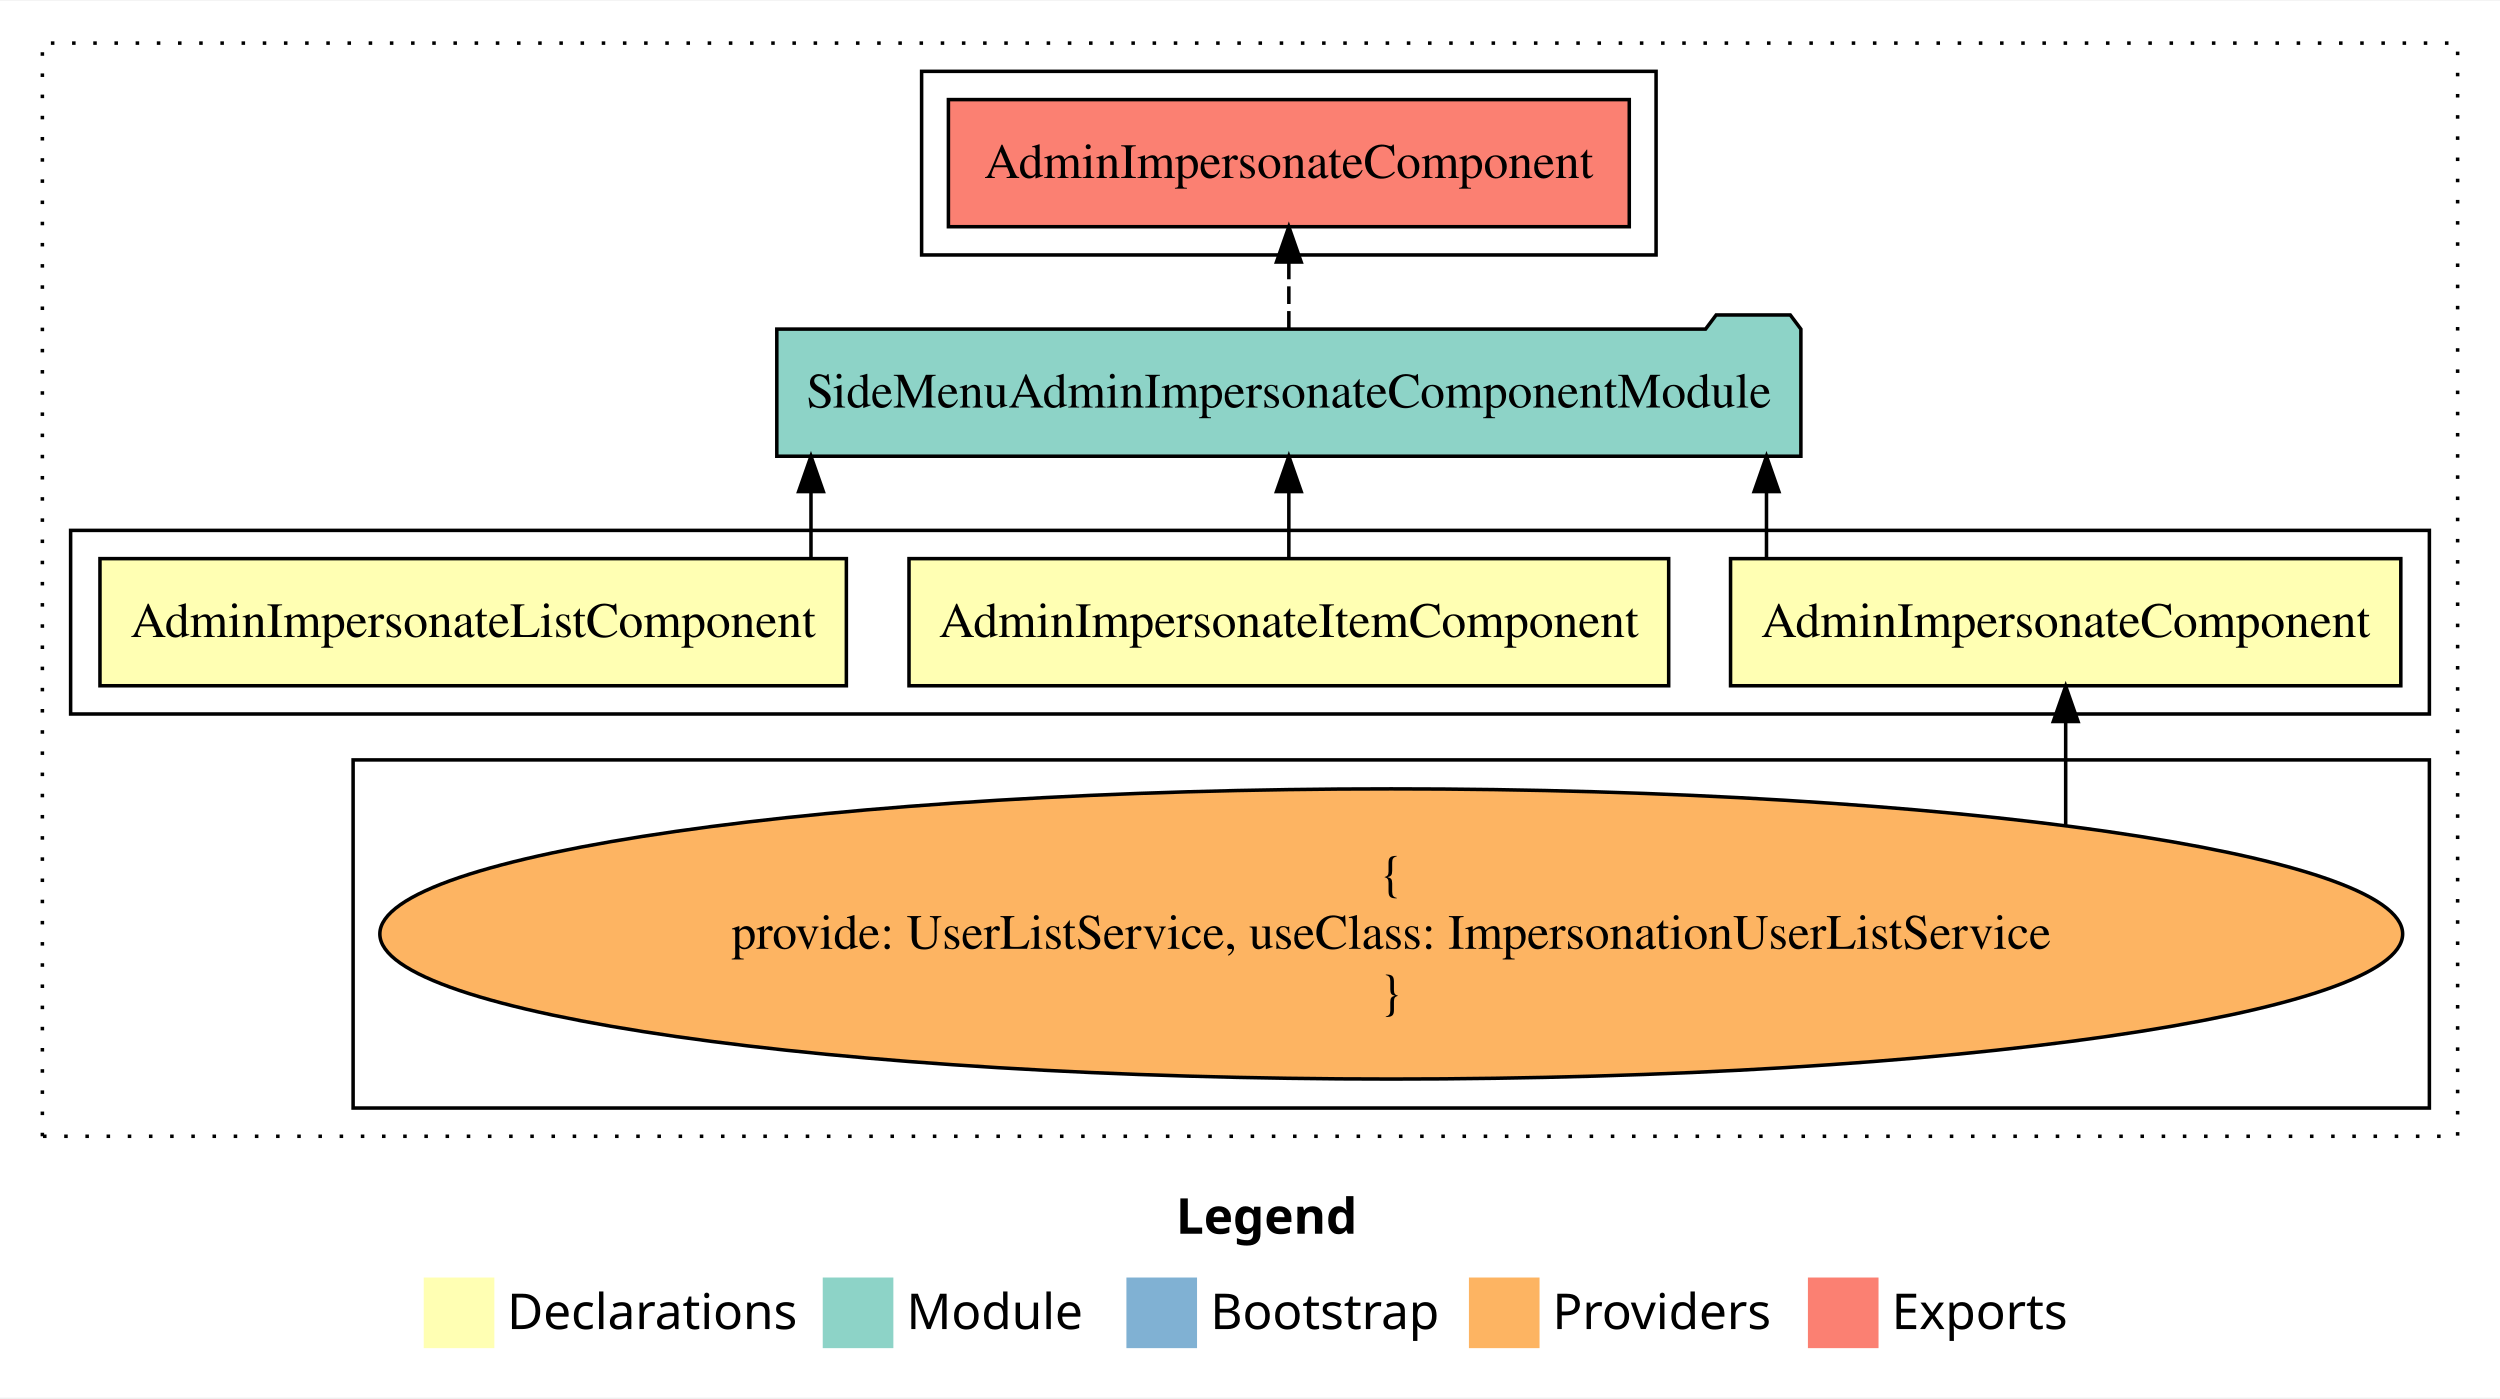
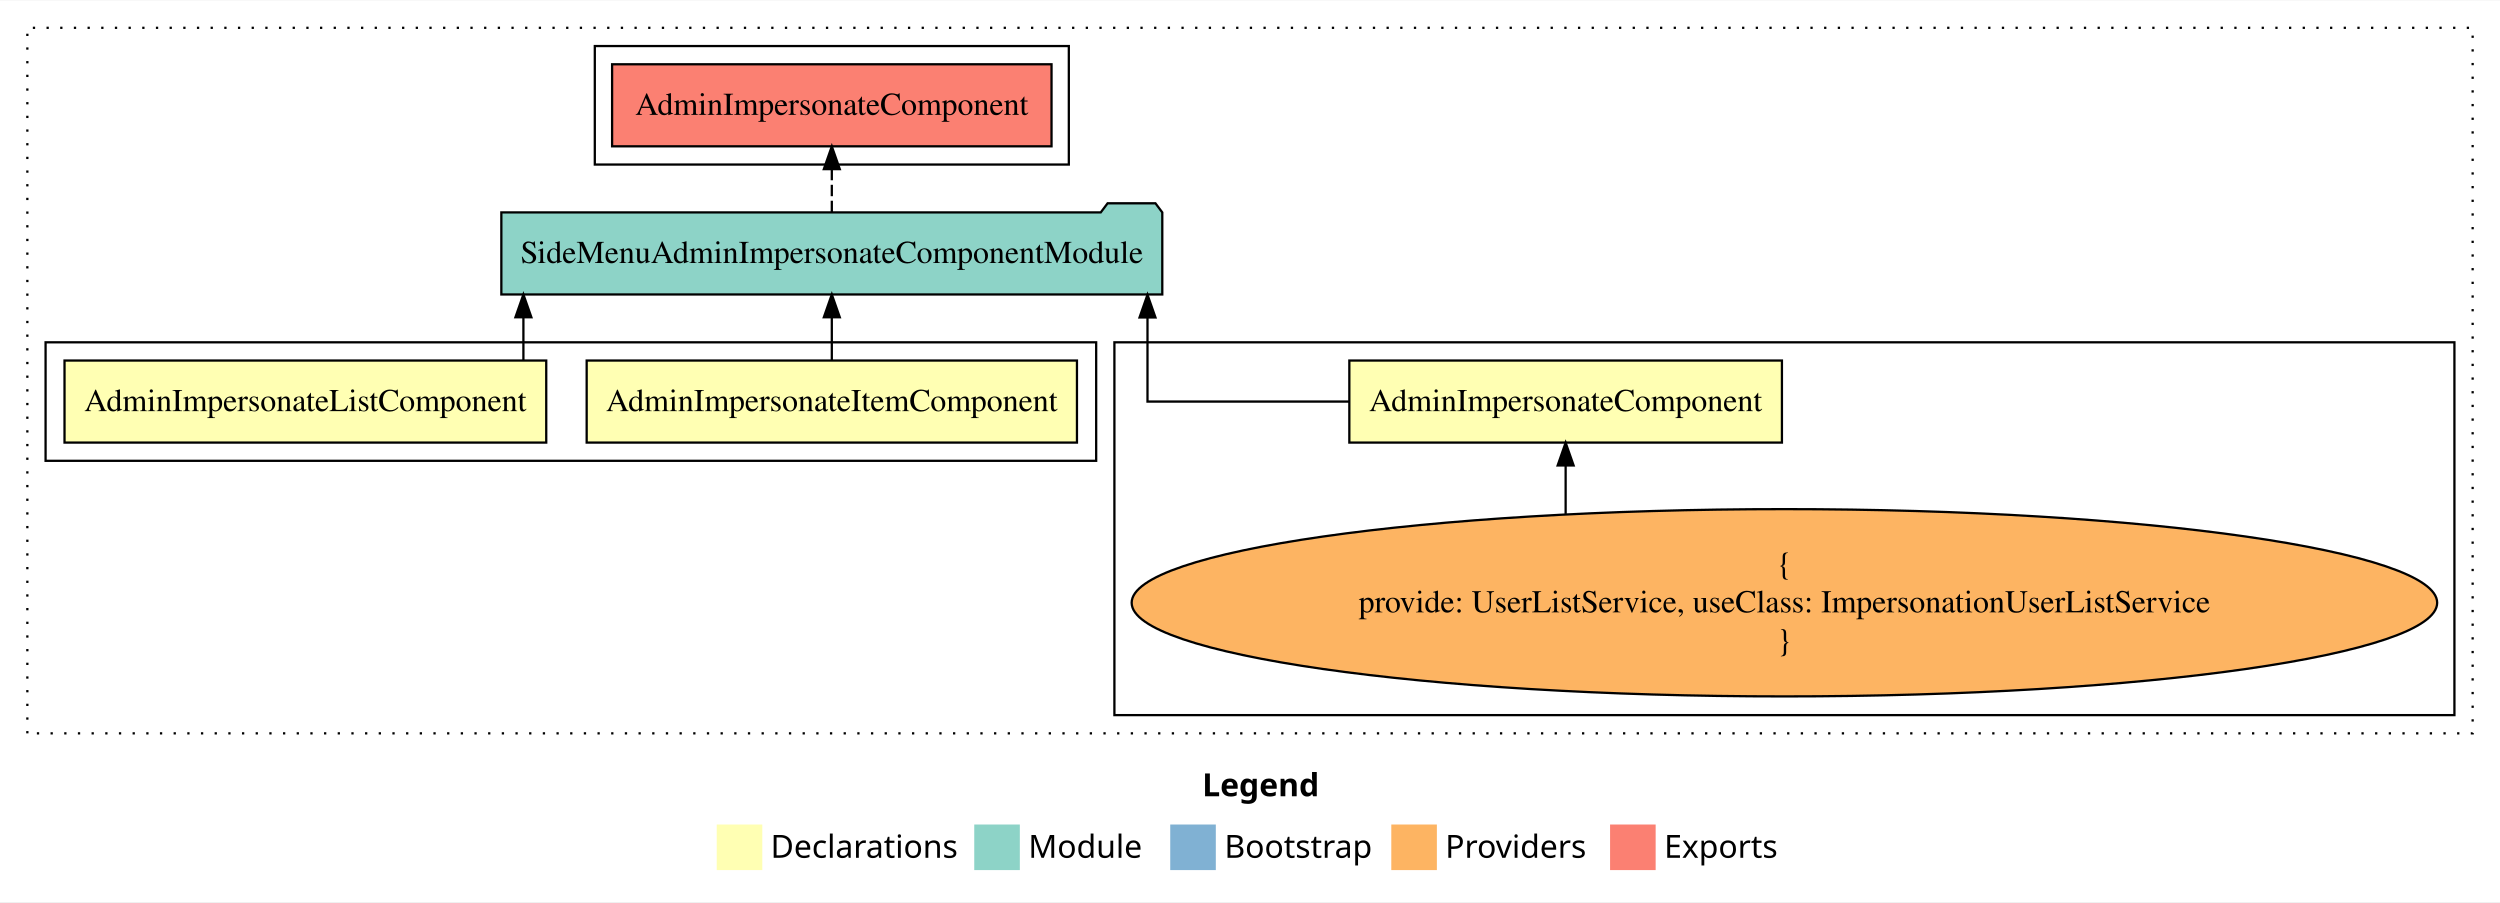
- <svg xmlns="http://www.w3.org/2000/svg" width="708pt" height="396pt" viewBox="0.00 0.00 708.00 395.59">
+ <svg xmlns="http://www.w3.org/2000/svg" width="1097pt" height="396pt" viewBox="0.00 0.00 1097.00 395.59">
  <g id="graph0" class="graph" transform="scale(1 1) rotate(0) translate(4 391.59)">
-     <polygon fill="white" stroke="transparent" points="-4,4 -4,-391.59 704,-391.59 704,4 -4,4" />
-     <text text-anchor="start" x="329.01" y="-42.4" font-family="Times-12" font-weight="bold" font-size="14.00">Legend</text>
-     <polygon fill="#ffffb3" stroke="transparent" points="116,-10 116,-30 136,-30 136,-10 116,-10" />
-     <text text-anchor="start" x="139.63" y="-15.4" font-family="Times-12" font-size="14.00">  Declarations</text>
-     <polygon fill="#8dd3c7" stroke="transparent" points="229,-10 229,-30 249,-30 249,-10 229,-10" />
-     <text text-anchor="start" x="252.73" y="-15.4" font-family="Times-12" font-size="14.00">  Module</text>
-     <polygon fill="#80b1d3" stroke="transparent" points="315,-10 315,-30 335,-30 335,-10 315,-10" />
-     <text text-anchor="start" x="338.78" y="-15.4" font-family="Times-12" font-size="14.00">  Bootstrap</text>
-     <polygon fill="#fdb462" stroke="transparent" points="412,-10 412,-30 432,-30 432,-10 412,-10" />
-     <text text-anchor="start" x="435.67" y="-15.4" font-family="Times-12" font-size="14.00">  Providers</text>
-     <polygon fill="#fb8072" stroke="transparent" points="508,-10 508,-30 528,-30 528,-10 508,-10" />
-     <text text-anchor="start" x="531.73" y="-15.4" font-family="Times-12" font-size="14.00">  Exports</text>
+     <polygon fill="white" stroke="transparent" points="-4,4 -4,-391.59 1093,-391.59 1093,4 -4,4" />
+     <text text-anchor="start" x="523.51" y="-42.4" font-family="Times-12" font-weight="bold" font-size="14.00">Legend</text>
+     <polygon fill="#ffffb3" stroke="transparent" points="310.5,-10 310.5,-30 330.5,-30 330.5,-10 310.5,-10" />
+     <text text-anchor="start" x="334.13" y="-15.4" font-family="Times-12" font-size="14.00">  Declarations</text>
+     <polygon fill="#8dd3c7" stroke="transparent" points="423.5,-10 423.5,-30 443.5,-30 443.5,-10 423.5,-10" />
+     <text text-anchor="start" x="447.23" y="-15.4" font-family="Times-12" font-size="14.00">  Module</text>
+     <polygon fill="#80b1d3" stroke="transparent" points="509.5,-10 509.5,-30 529.5,-30 529.5,-10 509.5,-10" />
+     <text text-anchor="start" x="533.28" y="-15.4" font-family="Times-12" font-size="14.00">  Bootstrap</text>
+     <polygon fill="#fdb462" stroke="transparent" points="606.5,-10 606.5,-30 626.5,-30 626.5,-10 606.5,-10" />
+     <text text-anchor="start" x="630.17" y="-15.4" font-family="Times-12" font-size="14.00">  Providers</text>
+     <polygon fill="#fb8072" stroke="transparent" points="702.5,-10 702.5,-30 722.5,-30 722.5,-10 702.5,-10" />
+     <text text-anchor="start" x="726.23" y="-15.4" font-family="Times-12" font-size="14.00">  Exports</text>
    <g id="clust1" class="cluster">
-       <polygon fill="none" stroke="black" stroke-dasharray="1,5" points="8,-70 8,-379.59 692,-379.59 692,-70 8,-70" />
+       <polygon fill="none" stroke="black" stroke-dasharray="1,5" points="8,-70 8,-379.59 1081,-379.59 1081,-70 8,-70" />
+     </g>
+     <g id="clust3" class="cluster">
+       <polygon fill="none" stroke="black" points="485,-78 485,-241.59 1073,-241.59 1073,-78 485,-78" />
    </g>
    <g id="clust2" class="cluster">
-       <polygon fill="none" stroke="black" points="16,-189.59 16,-241.59 684,-241.59 684,-189.59 16,-189.59" />
+       <polygon fill="none" stroke="black" points="16,-189.59 16,-241.59 477,-241.59 477,-189.59 16,-189.59" />
    </g>
    <g id="clust7" class="cluster">
      <polygon fill="none" stroke="black" points="257,-319.59 257,-371.59 465,-371.59 465,-319.59 257,-319.59" />
    </g>
-     <g id="clust3" class="cluster">
-       <polygon fill="none" stroke="black" points="96,-78 96,-176.59 684,-176.59 684,-78 96,-78" />
-     </g>
    <g id="node1" class="node">
-       <polygon fill="#ffffb3" stroke="black" points="675.91,-233.59 486.09,-233.59 486.09,-197.59 675.91,-197.59 675.91,-233.59" />
-       <text text-anchor="middle" x="581" y="-211.39" font-family="Times,serif" font-size="14.00">AdminImpersonateComponent</text>
+       <polygon fill="#ffffb3" stroke="black" points="777.91,-233.59 588.09,-233.59 588.09,-197.59 777.91,-197.59 777.91,-233.59" />
+       <text text-anchor="middle" x="683" y="-211.39" font-family="Times,serif" font-size="14.00">AdminImpersonateComponent</text>
    </g>
    <g id="node4" class="node">
      <polygon fill="#8dd3c7" stroke="black" points="506.01,-298.59 503.01,-302.59 482.01,-302.59 479.01,-298.59 215.99,-298.59 215.99,-262.59 506.01,-262.59 506.01,-298.59" />
      <text text-anchor="middle" x="361" y="-276.39" font-family="Times,serif" font-size="14.00">SideMenuAdminImpersonateComponentModule</text>
    </g>
    <g id="edge1" class="edge">
-       <path fill="none" stroke="black" d="M496.27,-233.7C496.27,-233.7 496.27,-252.58 496.27,-252.58" />
-       <polygon fill="black" stroke="black" points="492.77,-252.58 496.27,-262.58 499.77,-252.58 492.77,-252.58" />
+       <path fill="none" stroke="black" d="M588.04,-215.59C543.26,-215.59 499.52,-215.59 499.52,-215.59 499.52,-215.59 499.52,-252.48 499.52,-252.48" />
+       <polygon fill="black" stroke="black" points="496.02,-252.48 499.52,-262.48 503.02,-252.48 496.02,-252.48" />
    </g>
    <g id="node2" class="node">
      <polygon fill="#ffffb3" stroke="black" points="468.57,-233.59 253.43,-233.59 253.43,-197.59 468.57,-197.59 468.57,-233.59" />
      <text text-anchor="middle" x="361" y="-211.39" font-family="Times,serif" font-size="14.00">AdminImpersonateItemComponent</text>
    </g>
    <g id="edge3" class="edge">
      <path fill="none" stroke="black" d="M361,-233.7C361,-233.7 361,-252.58 361,-252.58" />
      <polygon fill="black" stroke="black" points="357.5,-252.58 361,-262.58 364.5,-252.58 357.5,-252.58" />
    </g>
    <g id="node3" class="node">
      <polygon fill="#ffffb3" stroke="black" points="235.69,-233.59 24.31,-233.59 24.31,-197.59 235.69,-197.59 235.69,-233.59" />
      <text text-anchor="middle" x="130" y="-211.39" font-family="Times,serif" font-size="14.00">AdminImpersonateListComponent</text>
    </g>
    <g id="edge4" class="edge">
      <path fill="none" stroke="black" d="M225.67,-233.7C225.67,-233.7 225.67,-252.58 225.67,-252.58" />
      <polygon fill="black" stroke="black" points="222.17,-252.58 225.67,-262.58 229.17,-252.58 222.17,-252.58" />
    </g>
    <g id="node6" class="node">
      <polygon fill="#fb8072" stroke="black" points="457.41,-363.59 264.59,-363.59 264.59,-327.59 457.41,-327.59 457.41,-363.59" />
      <text text-anchor="middle" x="361" y="-341.39" font-family="Times,serif" font-size="14.00">AdminImpersonateComponent </text>
    </g>
    <g id="edge5" class="edge">
      <path fill="none" stroke="black" stroke-dasharray="5,2" d="M361,-298.7C361,-298.7 361,-317.58 361,-317.58" />
      <polygon fill="black" stroke="black" points="357.5,-317.58 361,-327.58 364.5,-317.58 357.5,-317.58" />
    </g>
    <g id="node5" class="node">
-       <ellipse fill="#fdb462" stroke="black" cx="390" cy="-127.3" rx="286.43" ry="41.09" />
-       <text text-anchor="middle" x="390" y="-139.9" font-family="Times,serif" font-size="14.00">{</text>
-       <text text-anchor="middle" x="390" y="-123.1" font-family="Times,serif" font-size="14.00">    provide: UserListService, useClass: ImpersonationUserListService</text>
-       <text text-anchor="middle" x="390" y="-106.3" font-family="Times,serif" font-size="14.00">}</text>
+       <ellipse fill="#fdb462" stroke="black" cx="779" cy="-127.3" rx="286.43" ry="41.09" />
+       <text text-anchor="middle" x="779" y="-139.9" font-family="Times,serif" font-size="14.00">{</text>
+       <text text-anchor="middle" x="779" y="-123.1" font-family="Times,serif" font-size="14.00">    provide: UserListService, useClass: ImpersonationUserListService</text>
+       <text text-anchor="middle" x="779" y="-106.3" font-family="Times,serif" font-size="14.00">}</text>
    </g>
    <g id="edge2" class="edge">
-       <path fill="none" stroke="black" d="M581,-158.18C581,-158.18 581,-187.47 581,-187.47" />
-       <polygon fill="black" stroke="black" points="577.5,-187.47 581,-197.47 584.5,-187.47 577.5,-187.47" />
+       <path fill="none" stroke="black" d="M683,-166.28C683,-166.28 683,-187.56 683,-187.56" />
+       <polygon fill="black" stroke="black" points="679.5,-187.56 683,-197.56 686.5,-187.56 679.5,-187.56" />
    </g>
  </g>
</svg>
